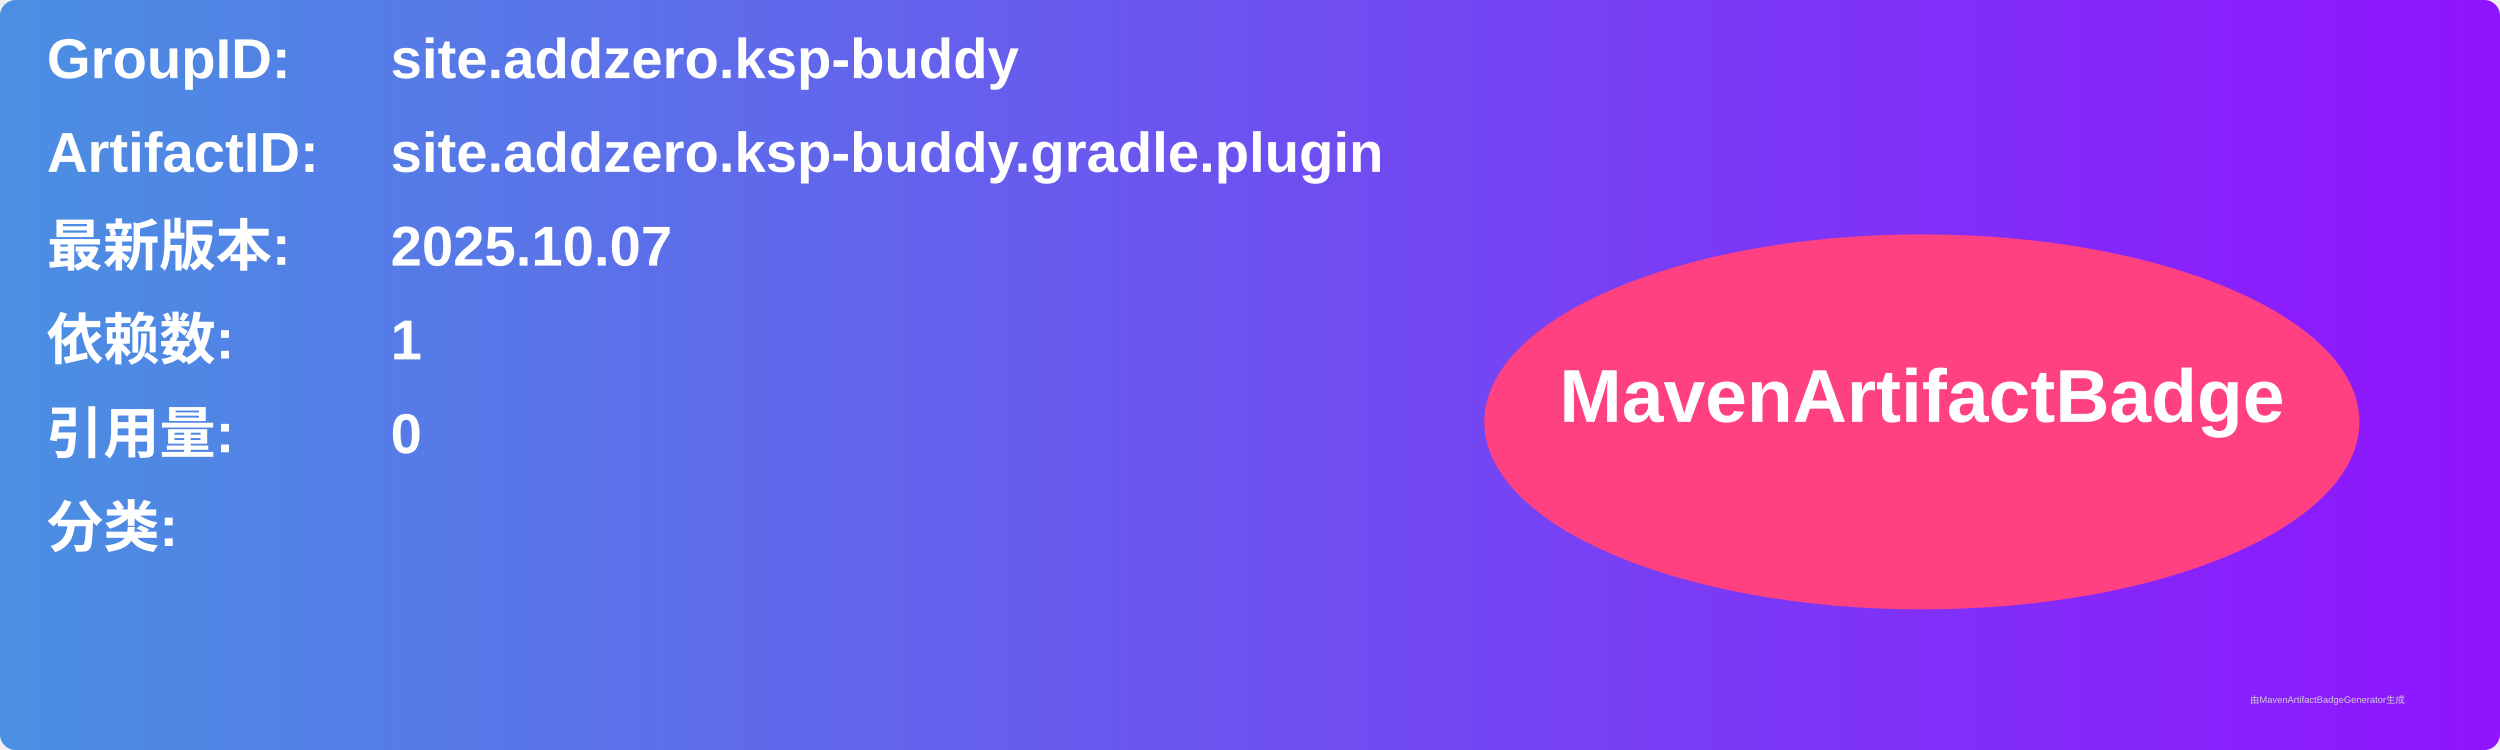
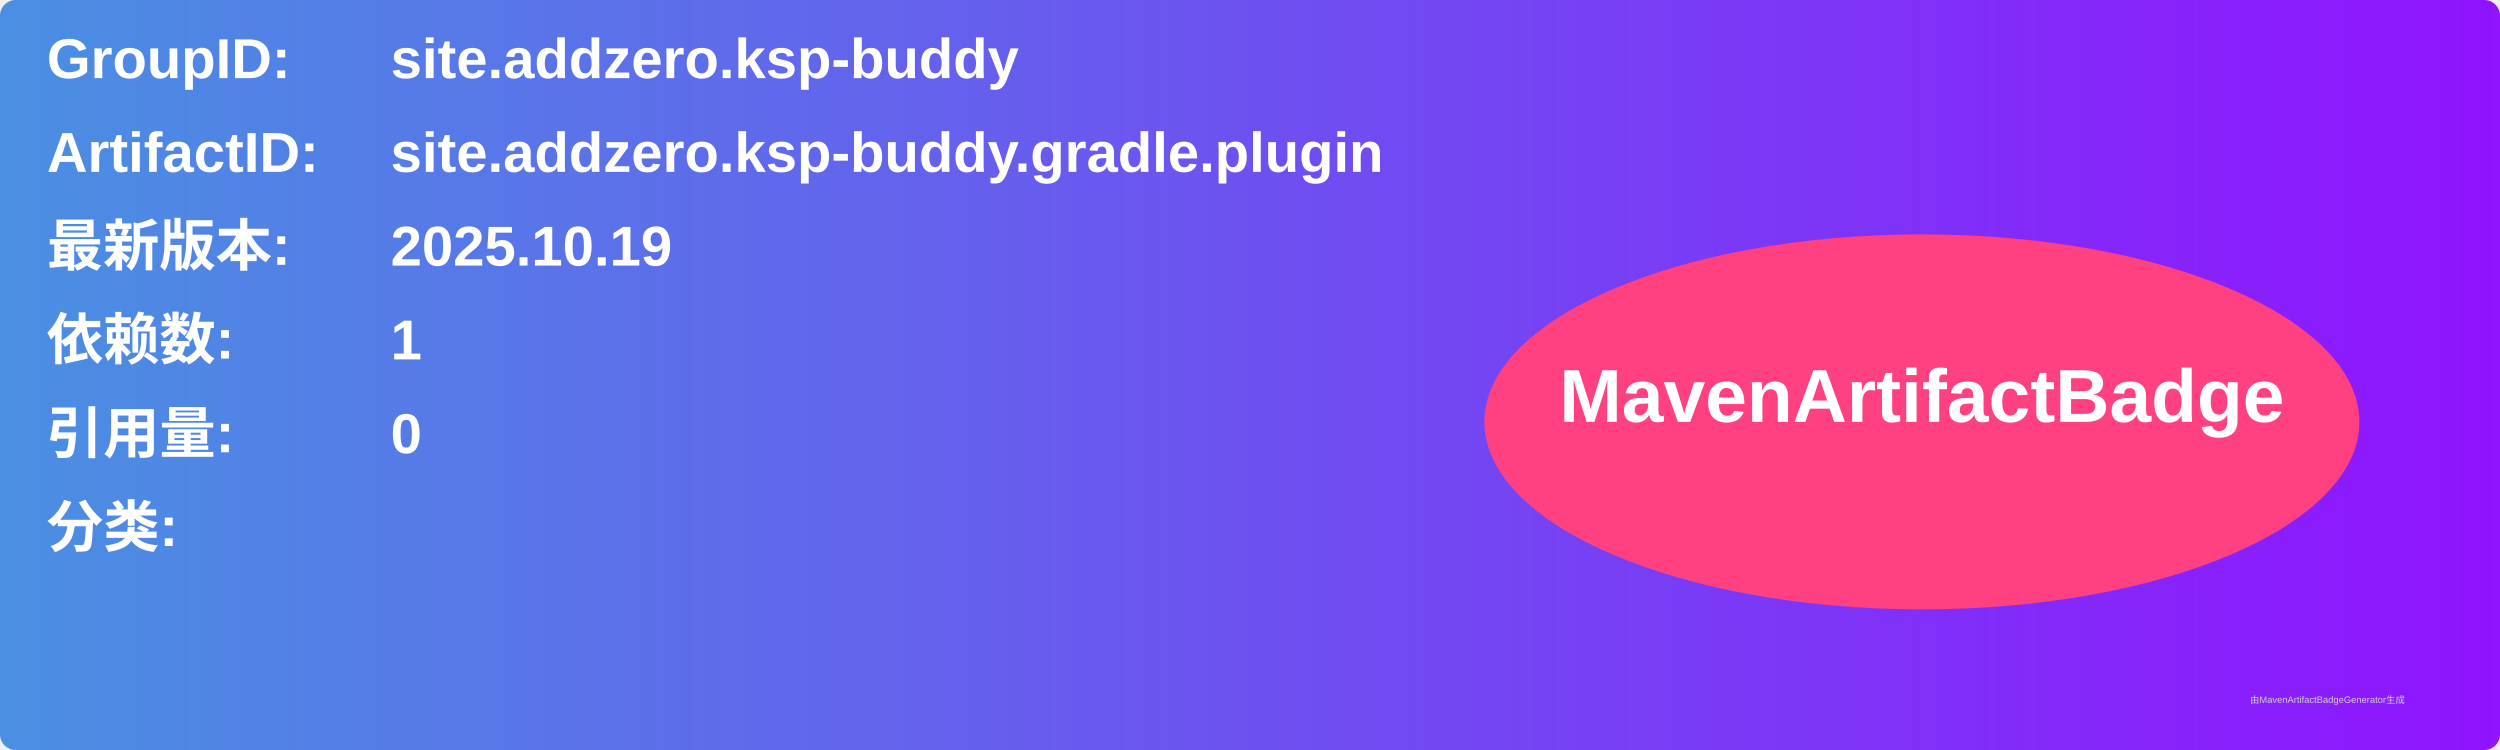
<svg xmlns="http://www.w3.org/2000/svg" width="800" height="240" viewBox="0 0 800 240">
  <linearGradient id="grad" x1="0%" y1="0%" x2="100%" y2="0%">
    <stop offset="0%" stop-color="#4a90e2" />
    <stop offset="100%" stop-color="#9013fe" />
  </linearGradient>
  <rect width="100%" height="100%" rx="5" ry="5" fill="url(#grad)" />
  <g transform="translate(15, 15)">
    <text x="0" y="10" font-family="Arial" font-size="18" fill="white" font-weight="bold" width="260">GroupID:</text>
    <text x="110" y="10" font-family="Arial" font-size="18" fill="white" font-weight="bold" width="460">site.addzero.ksp-buddy</text>
    <text x="0" y="40" font-family="Arial" font-size="18" fill="white" font-weight="bold" width="260">ArtifactID:</text>
    <text x="110" y="40" font-family="Arial" font-size="18" fill="white" font-weight="bold" width="460">site.addzero.ksp-buddy.gradle.plugin</text>
    <text x="0" y="70" font-family="Arial" font-size="18" fill="white" font-weight="bold">最新版本:</text>
    <text x="110" y="70" font-family="Arial" font-size="18" fill="white" font-weight="bold">
-       <tspan font-weight="bold">2025.10.07</tspan>
+       <tspan font-weight="bold">2025.10.19</tspan>
    </text>
    <text x="0" y="100" font-family="Arial" font-size="18" fill="white" font-weight="bold">依赖数: </text>
    <text x="110" y="100" font-family="Arial" font-size="18" fill="white">
      <tspan font-weight="bold">1</tspan>
    </text>
    <text x="0" y="130" font-family="Arial" font-size="18" fill="white" font-weight="bold">引用量: </text>
    <text x="110" y="130" font-family="Arial" font-size="18" fill="white">
      <tspan font-weight="bold">0</tspan>
    </text>
    <text x="0" y="160" font-family="Arial" font-size="18" fill="white" font-weight="bold">分类:</text>
    <text x="10" y="190" font-family="Arial" font-size="10" fill="white">
      <tspan font-weight="bold" />
    </text>
    <ellipse cx="600" cy="120" rx="140" ry="60" fill="#ff4081" />
    <text x="600" y="120" text-anchor="middle" font-family="Arial" font-size="24" fill="white" font-weight="bold">MavenArtifactBadge</text>
  </g>
  <text x="720" y="225" font-family="Arial" font-size="3" fill="#d0d0d0">由MavenArtifactBadgeGenerator生成</text>
</svg>
